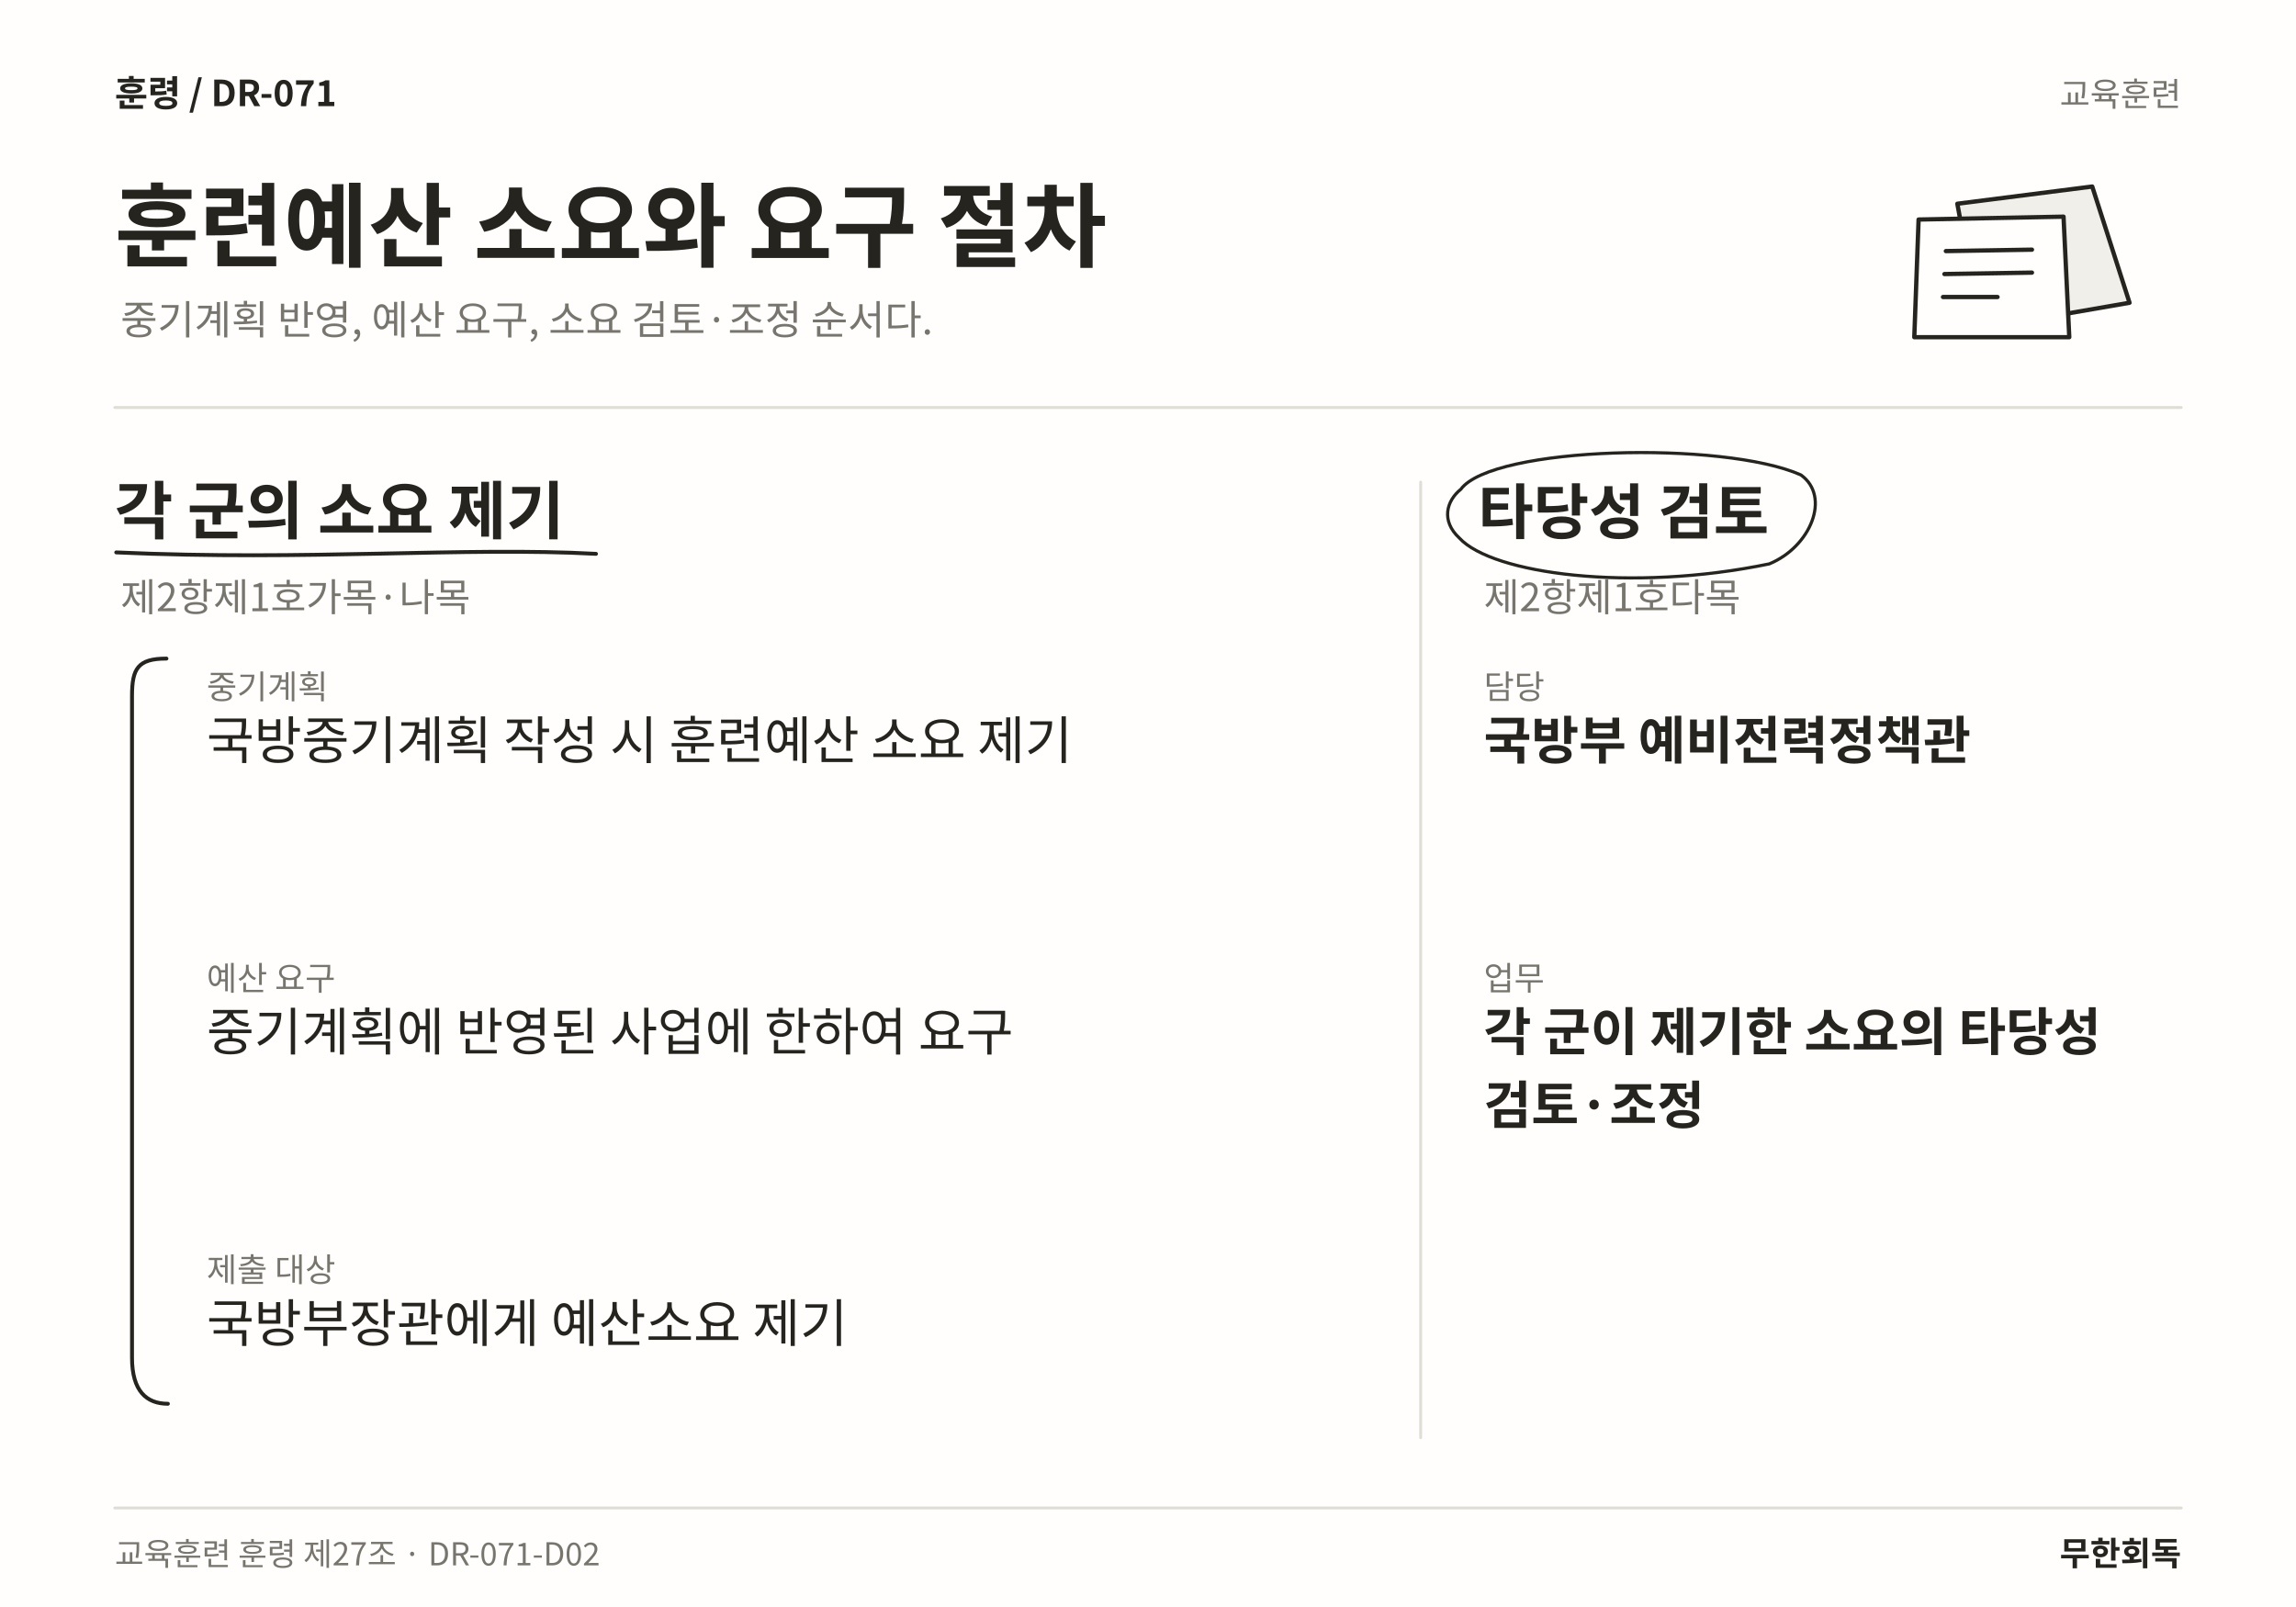
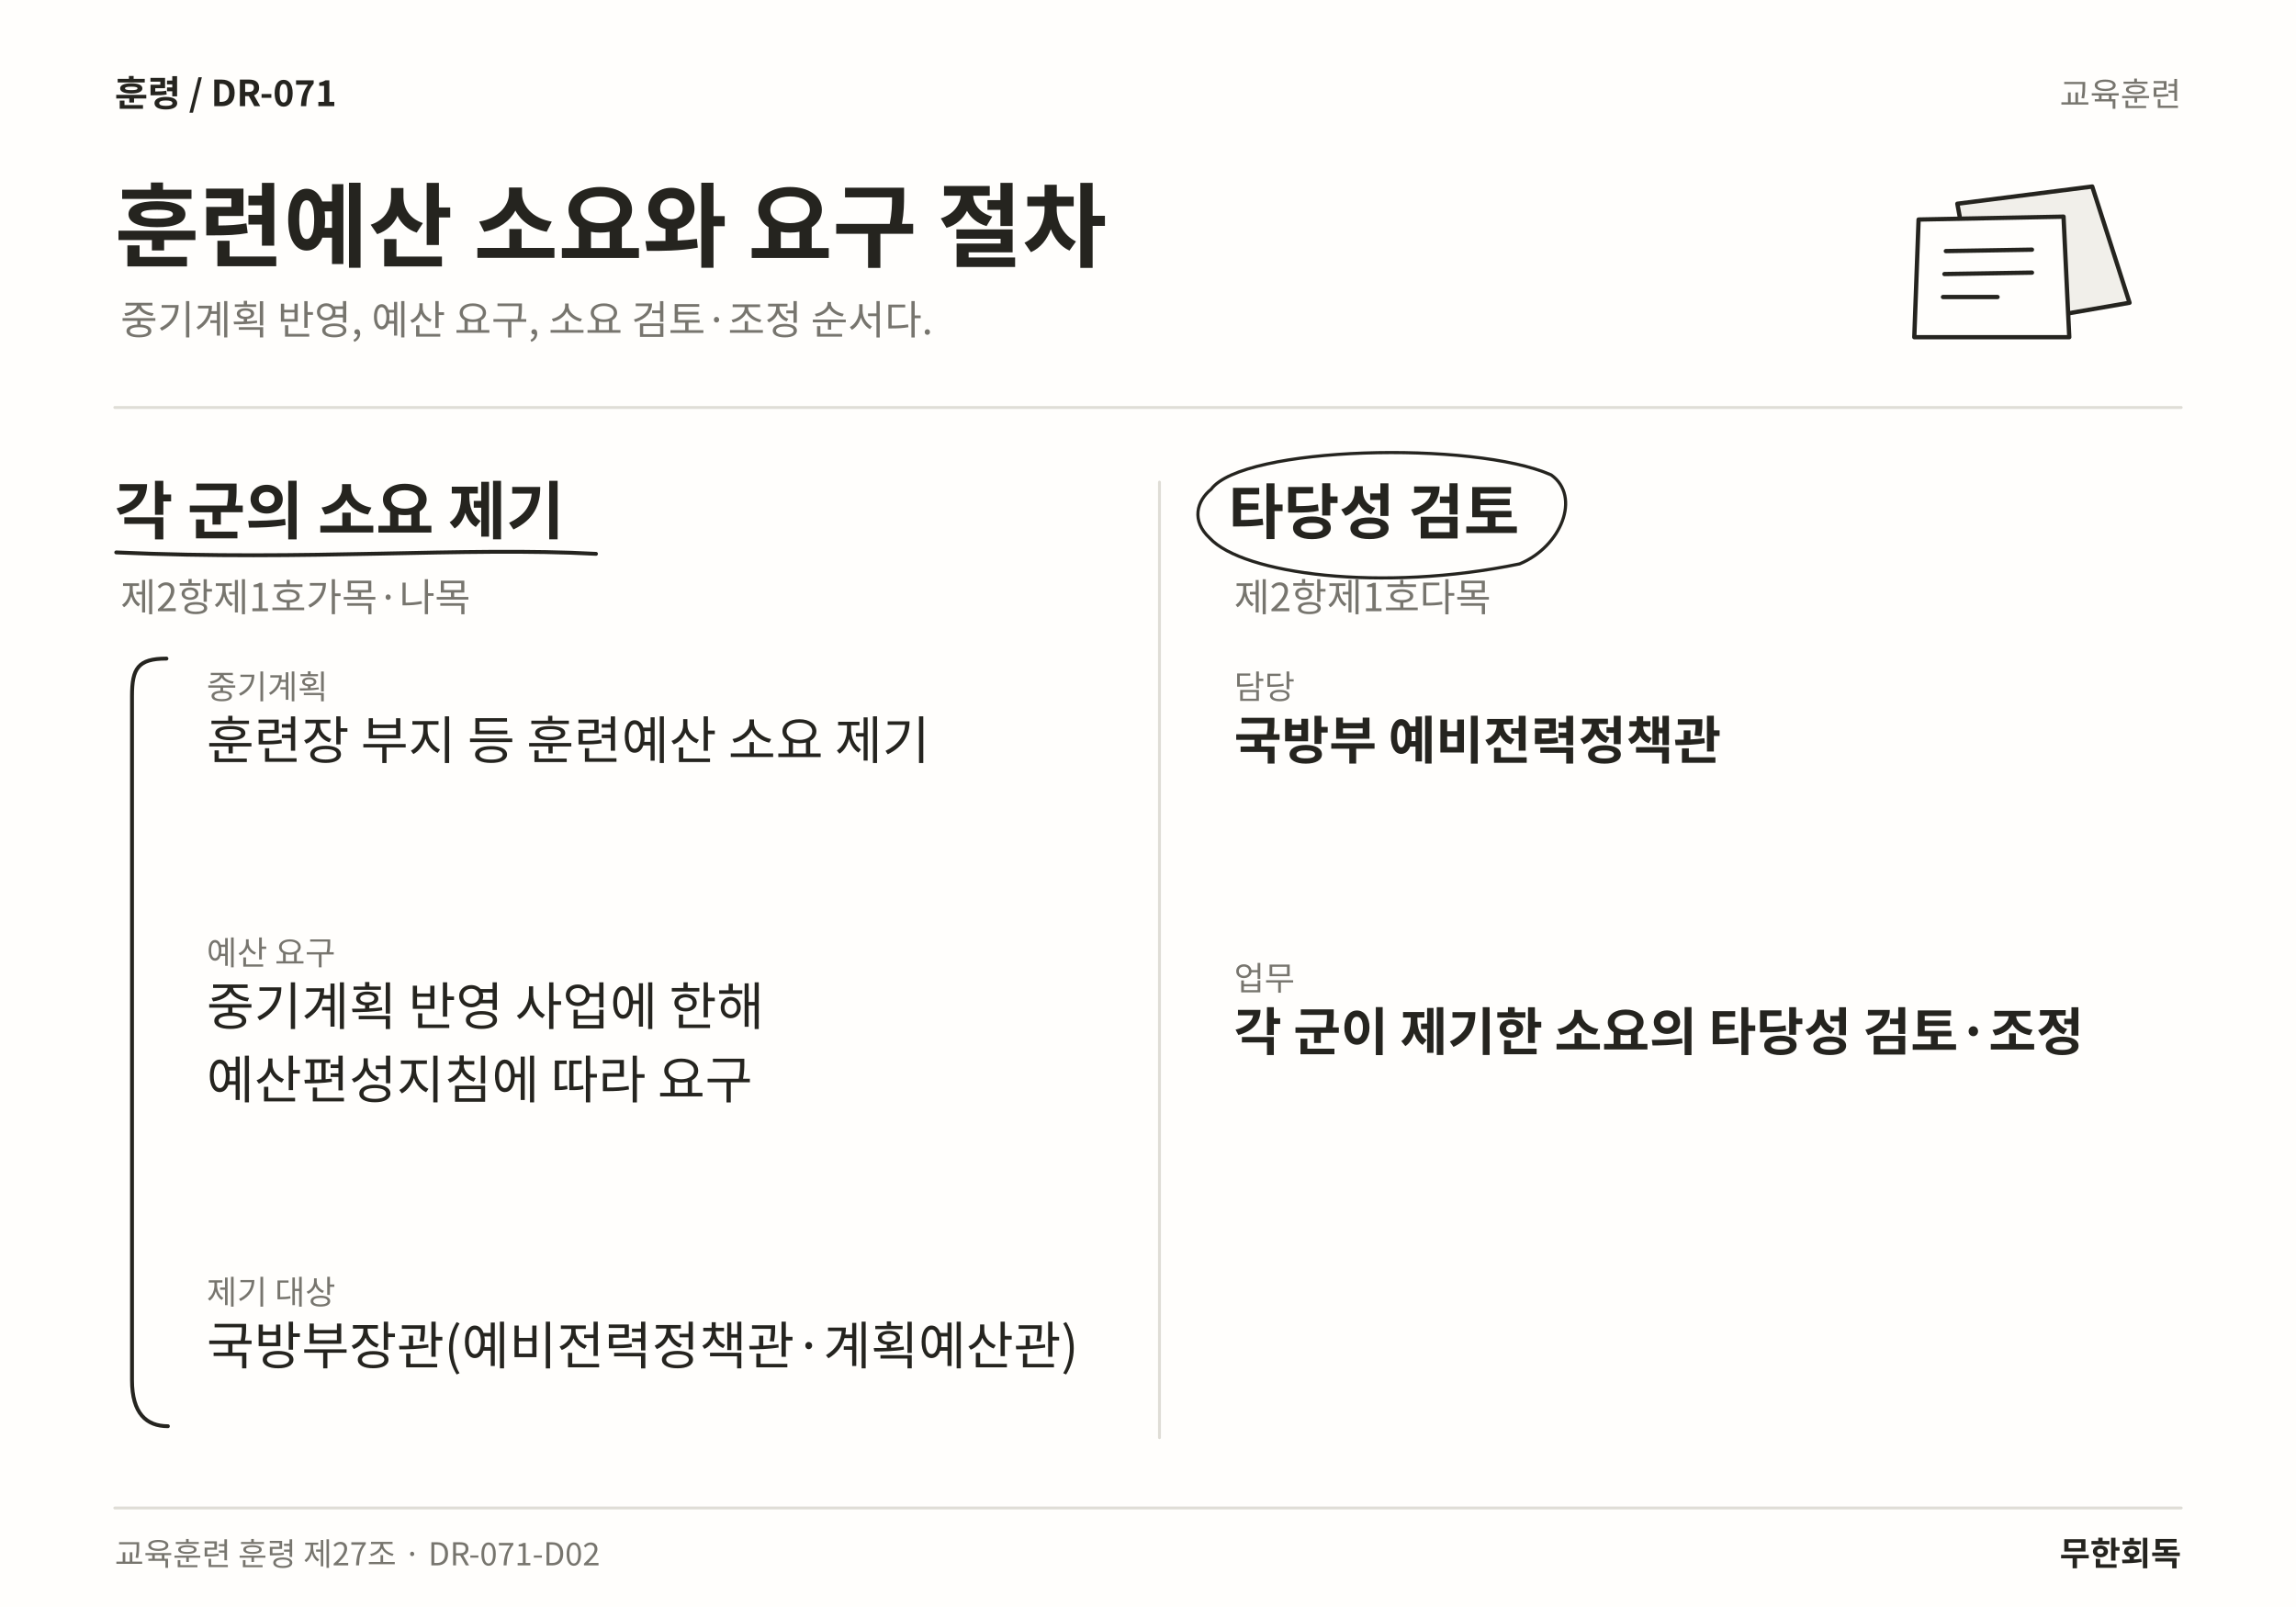
<svg xmlns="http://www.w3.org/2000/svg" width="1600" height="1120" viewBox="0 0 1600 1120" role="img" aria-labelledby="title desc" lang="ko">
  <rect width="1600" height="1120" fill="#FFFEFC" />
  <text x="80" y="74" font-family="Noto Sans CJK KR,Noto Sans KR,sans-serif" font-size="25" font-weight="700" fill="#25241F" text-anchor="start">훈령  /  DR-071</text>
  <text x="1520" y="74" font-family="Noto Sans CJK KR,Noto Sans KR,sans-serif" font-size="23" font-weight="400" fill="#77756E" text-anchor="end">교육훈련</text>
  <text x="80" y="181" font-family="Noto Sans CJK KR,Noto Sans KR,sans-serif" font-size="64" font-weight="700" fill="#25241F" text-anchor="start">훈련예산 소요와 요구 절차</text>
  <text x="84" y="233" font-family="Noto Sans CJK KR,Noto Sans KR,sans-serif" font-size="28" font-weight="400" fill="#77756E" text-anchor="start">중기계획 반영, 예산 요구, 소요 검토·조정 순서다.</text>
  <path d="M1364 142 L1458 130 L1484 211 L1380 229 Z" fill="#F1EFEA" stroke="#25241F" stroke-width="3" stroke-linecap="round" stroke-linejoin="round" />
  <path d="M1337 153 L1438 151 L1442 235 L1334 235 Z" fill="#FFFEFC" stroke="#25241F" stroke-width="3" stroke-linecap="round" stroke-linejoin="round" />
  <path d="M1356 175 L1416 174 M1355 191 L1416 190 M1354 207 L1392 207" fill="none" stroke="#25241F" stroke-width="3" stroke-linecap="round" stroke-linejoin="round" />
  <line x1="80" y1="284" x2="1520" y2="284" stroke="#DFDDD6" stroke-width="2" stroke-linecap="round" />
-   <line x1="990" y1="336" x2="990" y2="1002" stroke="#DFDDD6" stroke-width="2" stroke-linecap="round" />
+   <line x1="808" y1="336" x2="808" y2="1002" stroke="#DFDDD6" stroke-width="2" stroke-linecap="round" />
  <text x="80" y="372" font-family="Noto Sans CJK KR,Noto Sans KR,sans-serif" font-size="44" font-weight="700" fill="#25241F" text-anchor="start">각 군의 소요 제기</text>
  <path d="M81 385 C214.538 391 323.449 381 415.328 386" fill="none" stroke="#25241F" stroke-width="2.7" stroke-linecap="round" stroke-linejoin="round" />
  <text x="84" y="426" font-family="Noto Sans CJK KR,Noto Sans KR,sans-serif" font-size="27" font-weight="400" fill="#77756E" text-anchor="start">제2항제1호가목·나목</text>
  <text x="144" y="487" font-family="Noto Sans CJK KR,Noto Sans KR,sans-serif" font-size="23" font-weight="400" fill="#77756E" text-anchor="start">중기계획</text>
-   <text x="144" y="529" font-family="Noto Sans CJK KR,Noto Sans KR,sans-serif" font-size="36" font-weight="400" fill="#25241F" text-anchor="start">국방중기계획 작성 시 훈련예산 소요 제기</text>
-   <text x="144" y="690.12" font-family="Noto Sans CJK KR,Noto Sans KR,sans-serif" font-size="23" font-weight="400" fill="#77756E" text-anchor="start">예산 요구</text>
-   <text x="144" y="732.12" font-family="Noto Sans CJK KR,Noto Sans KR,sans-serif" font-size="36" font-weight="400" fill="#25241F" text-anchor="start">중기계획에 반영된 사업에 한하여 요구</text>
-   <text x="144" y="893.24" font-family="Noto Sans CJK KR,Noto Sans KR,sans-serif" font-size="23" font-weight="400" fill="#77756E" text-anchor="start">제출 대상</text>
-   <text x="144" y="935.24" font-family="Noto Sans CJK KR,Noto Sans KR,sans-serif" font-size="36" font-weight="400" fill="#25241F" text-anchor="start">국방부장관에게 예산소요 제기</text>
-   <path d="M116 459 C96 459 92 466 92 485 L92 946.36 C92 969.36 102 978.36 117 978.36" fill="none" stroke="#25241F" stroke-width="2.7" stroke-linecap="round" stroke-linejoin="round" />
-   <text x="1030" y="372" font-family="Noto Sans CJK KR,Noto Sans KR,sans-serif" font-size="42" font-weight="700" fill="#25241F" text-anchor="start">타당성 검토</text>
-   <path d="M1018 341 C1040 311 1200.97 307 1254.97 331 C1275.97 346 1261.97 381 1232.97 393 C1136.48 413 1040 400 1017 375 C1004 363 1008 349 1018 341" fill="none" stroke="#25241F" stroke-width="2.2" stroke-linecap="round" stroke-linejoin="round" />
-   <text x="1034" y="426" font-family="Noto Sans CJK KR,Noto Sans KR,sans-serif" font-size="27" font-weight="400" fill="#77756E" text-anchor="start">제2항제1호다목</text>
-   <text x="1034" y="487" font-family="Noto Sans CJK KR,Noto Sans KR,sans-serif" font-size="23" font-weight="400" fill="#77756E" text-anchor="start">담당</text>
-   <text x="1034" y="529" font-family="Noto Sans CJK KR,Noto Sans KR,sans-serif" font-size="36" font-weight="700" fill="#25241F" text-anchor="start">국방부 예비전력정책관</text>
-   <text x="1034" y="690.12" font-family="Noto Sans CJK KR,Noto Sans KR,sans-serif" font-size="23" font-weight="400" fill="#77756E" text-anchor="start">업무</text>
-   <text x="1034" y="732.12" font-family="Noto Sans CJK KR,Noto Sans KR,sans-serif" font-size="36" font-weight="700" fill="#25241F" text-anchor="start">각 군이 제기한 소요의 타당성</text>
-   <text x="1034" y="783.24" font-family="Noto Sans CJK KR,Noto Sans KR,sans-serif" font-size="36" font-weight="700" fill="#25241F" text-anchor="start">검토·조정</text>
+   <text x="144" y="529" font-family="Noto Sans CJK KR,Noto Sans KR,sans-serif" font-size="36" font-weight="400" fill="#25241F" text-anchor="start">훈련장 부지 등 훈련예산 소요 제기</text>
+   <text x="144" y="672.38" font-family="Noto Sans CJK KR,Noto Sans KR,sans-serif" font-size="23" font-weight="400" fill="#77756E" text-anchor="start">예산 요구</text>
+   <text x="144" y="714.38" font-family="Noto Sans CJK KR,Noto Sans KR,sans-serif" font-size="36" font-weight="400" fill="#25241F" text-anchor="start">중기계획 반영 사업에 한해</text>
+   <text x="144" y="765.5" font-family="Noto Sans CJK KR,Noto Sans KR,sans-serif" font-size="36" font-weight="400" fill="#25241F" text-anchor="start">예산편성지침에 따라 요구</text>
+   <text x="144" y="908.88" font-family="Noto Sans CJK KR,Noto Sans KR,sans-serif" font-size="23" font-weight="400" fill="#77756E" text-anchor="start">제기 대상</text>
+   <text x="144" y="950.88" font-family="Noto Sans CJK KR,Noto Sans KR,sans-serif" font-size="36" font-weight="400" fill="#25241F" text-anchor="start">국방부장관(예비전력정책관·계획예산관)</text>
+   <path d="M116 459 C96 459 92 466 92 485 L92 962 C92 985 102 994 117 994" fill="none" stroke="#25241F" stroke-width="2.7" stroke-linecap="round" stroke-linejoin="round" />
+   <text x="856" y="372" font-family="Noto Sans CJK KR,Noto Sans KR,sans-serif" font-size="42" font-weight="700" fill="#25241F" text-anchor="start">타당성 검토</text>
+   <path d="M844 341 C866 311 1026.97 307 1080.97 331 C1101.97 346 1087.97 381 1058.97 393 C962.484 413 866 400 843 375 C830 363 834 349 844 341" fill="none" stroke="#25241F" stroke-width="2.2" stroke-linecap="round" stroke-linejoin="round" />
+   <text x="860" y="426" font-family="Noto Sans CJK KR,Noto Sans KR,sans-serif" font-size="27" font-weight="400" fill="#77756E" text-anchor="start">제2항제1호다목</text>
+   <text x="860" y="487" font-family="Noto Sans CJK KR,Noto Sans KR,sans-serif" font-size="23" font-weight="400" fill="#77756E" text-anchor="start">담당</text>
+   <text x="860" y="529" font-family="Noto Sans CJK KR,Noto Sans KR,sans-serif" font-size="36" font-weight="700" fill="#25241F" text-anchor="start">국방부 예비전력정책관</text>
+   <text x="860" y="690.12" font-family="Noto Sans CJK KR,Noto Sans KR,sans-serif" font-size="23" font-weight="400" fill="#77756E" text-anchor="start">업무</text>
+   <text x="860" y="732.12" font-family="Noto Sans CJK KR,Noto Sans KR,sans-serif" font-size="36" font-weight="700" fill="#25241F" text-anchor="start">각 군이 제기한 소요의 타당성 검토·조정</text>
  <line x1="80" y1="1051" x2="1520" y2="1051" stroke="#DFDDD6" stroke-width="2" stroke-linecap="round" />
  <text x="80" y="1091" font-family="Noto Sans CJK KR,Noto Sans KR,sans-serif" font-size="22" font-weight="400" fill="#77756E" text-anchor="start">교육훈련 훈령 제27조 · DR-071-D02</text>
  <text x="1520" y="1091" font-family="Noto Sans CJK KR,Noto Sans KR,sans-serif" font-size="23" font-weight="700" fill="#25241F" text-anchor="end">무한회독</text>
</svg>
